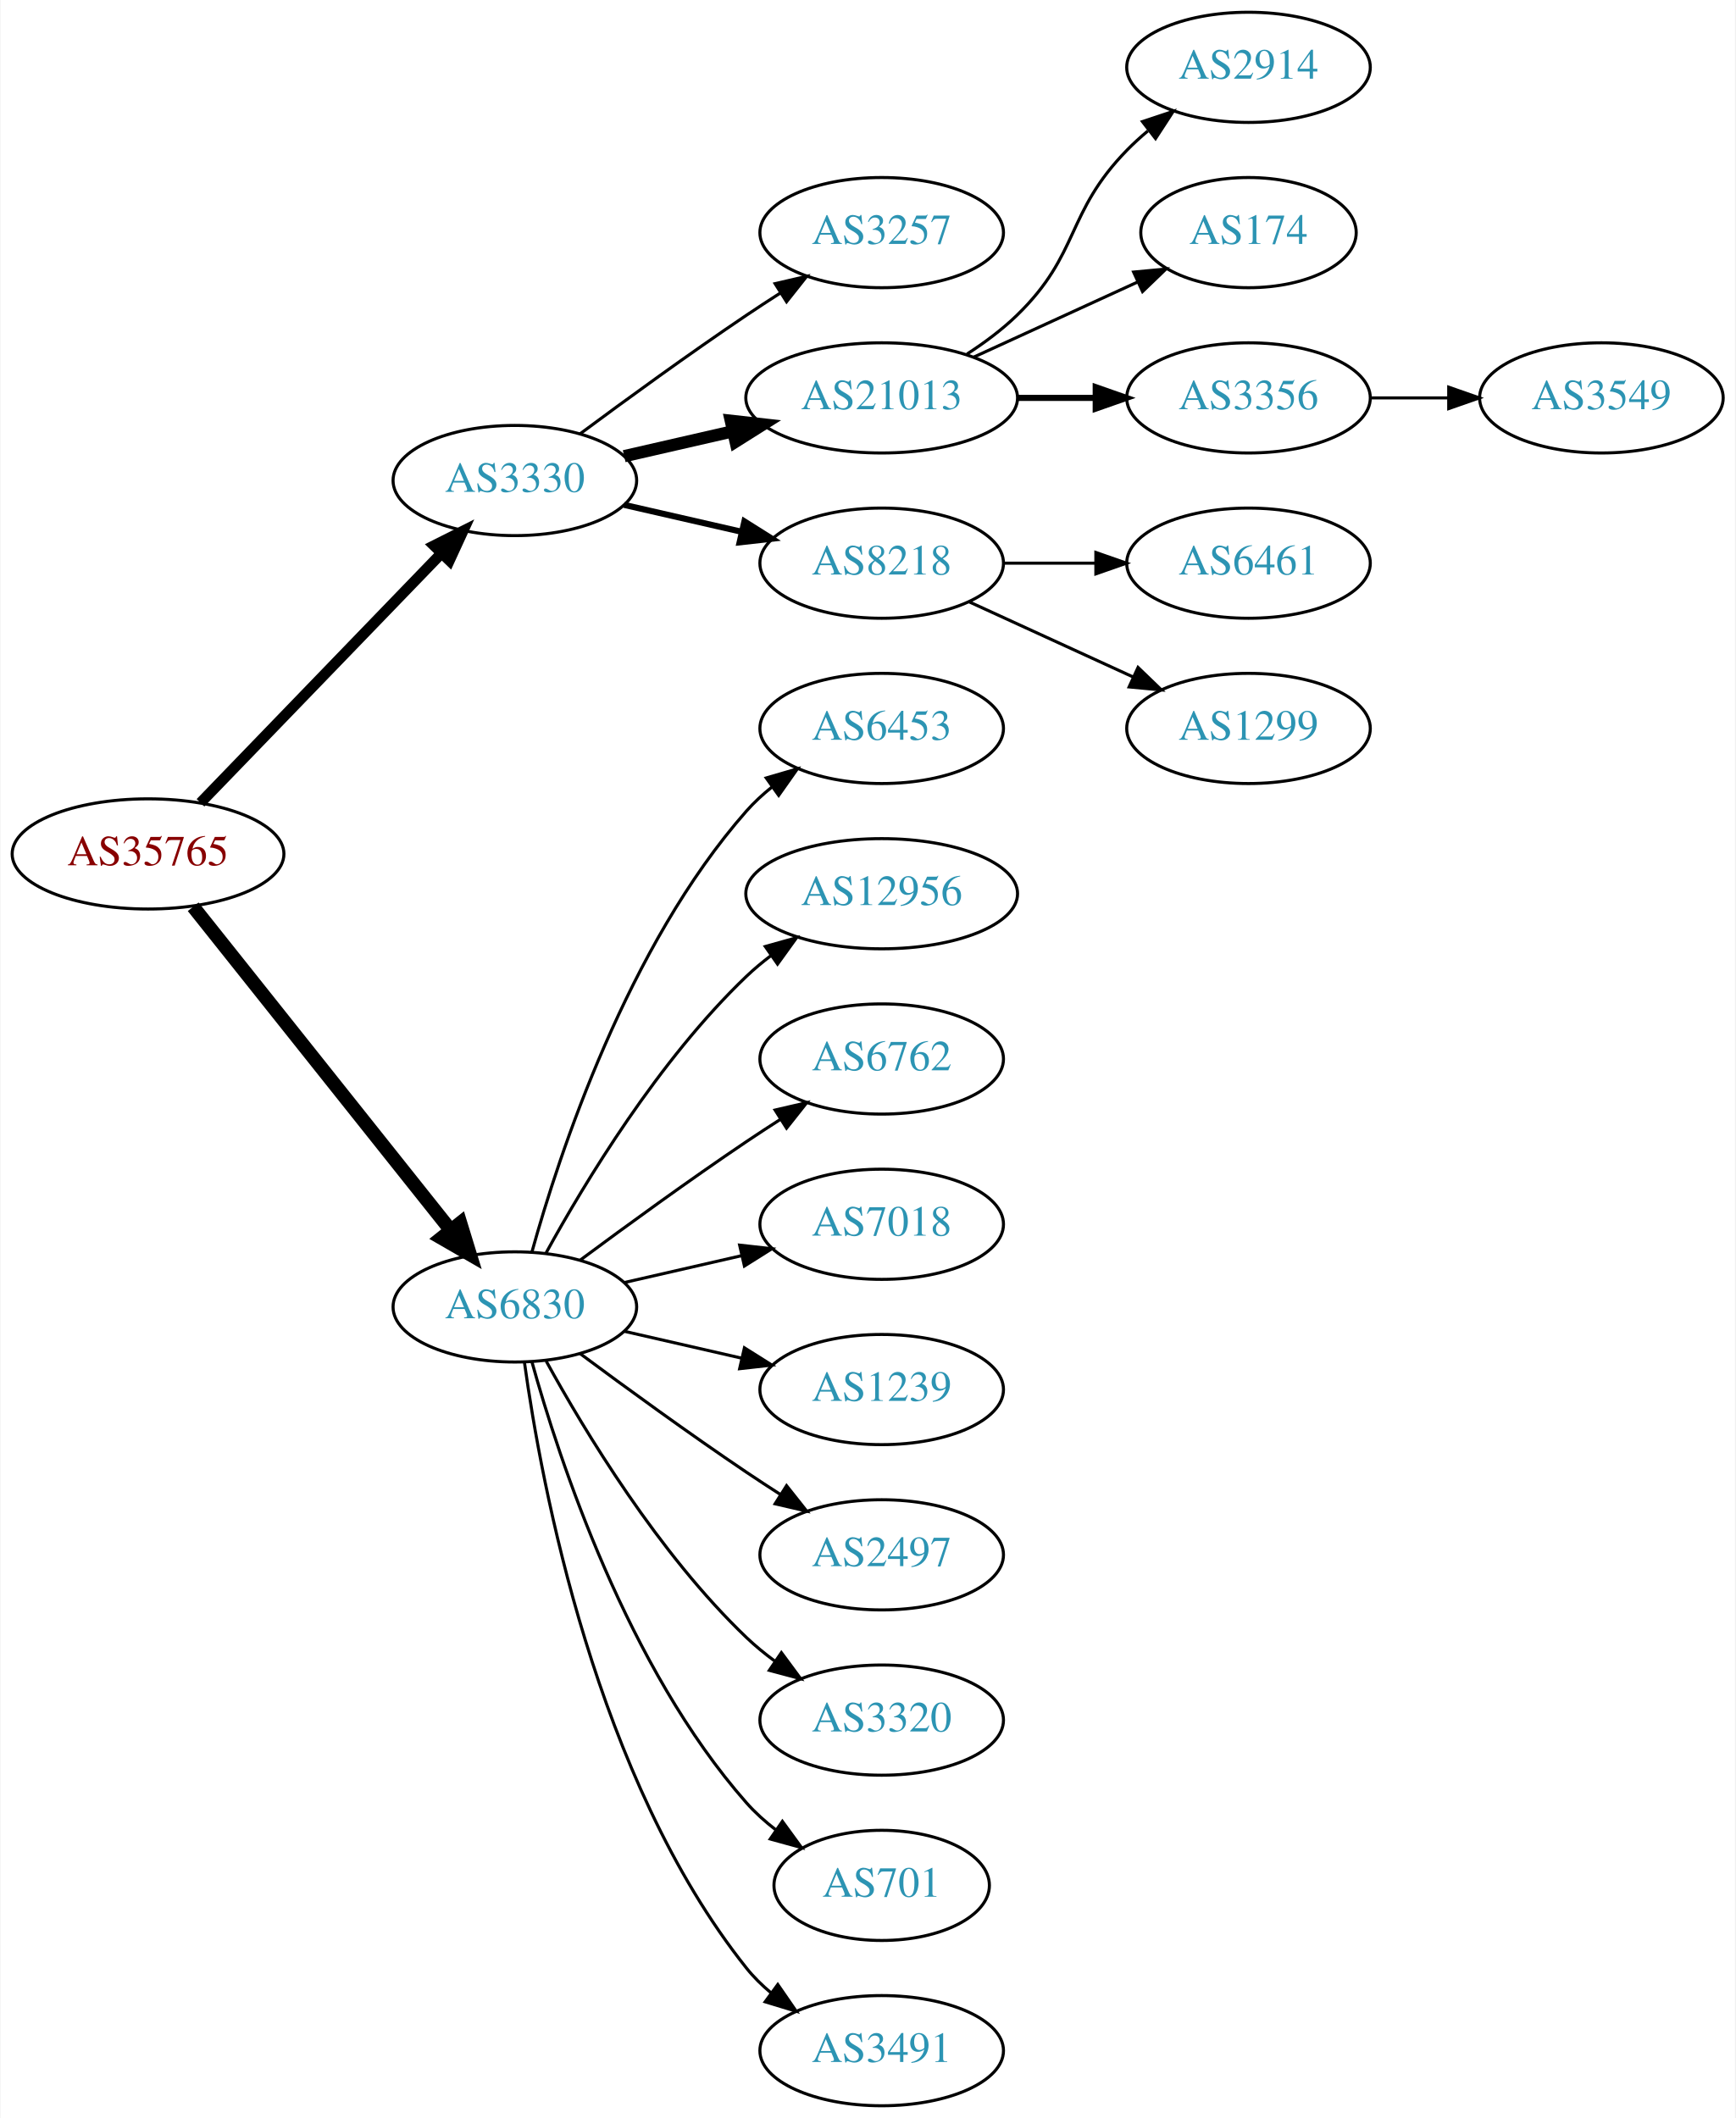
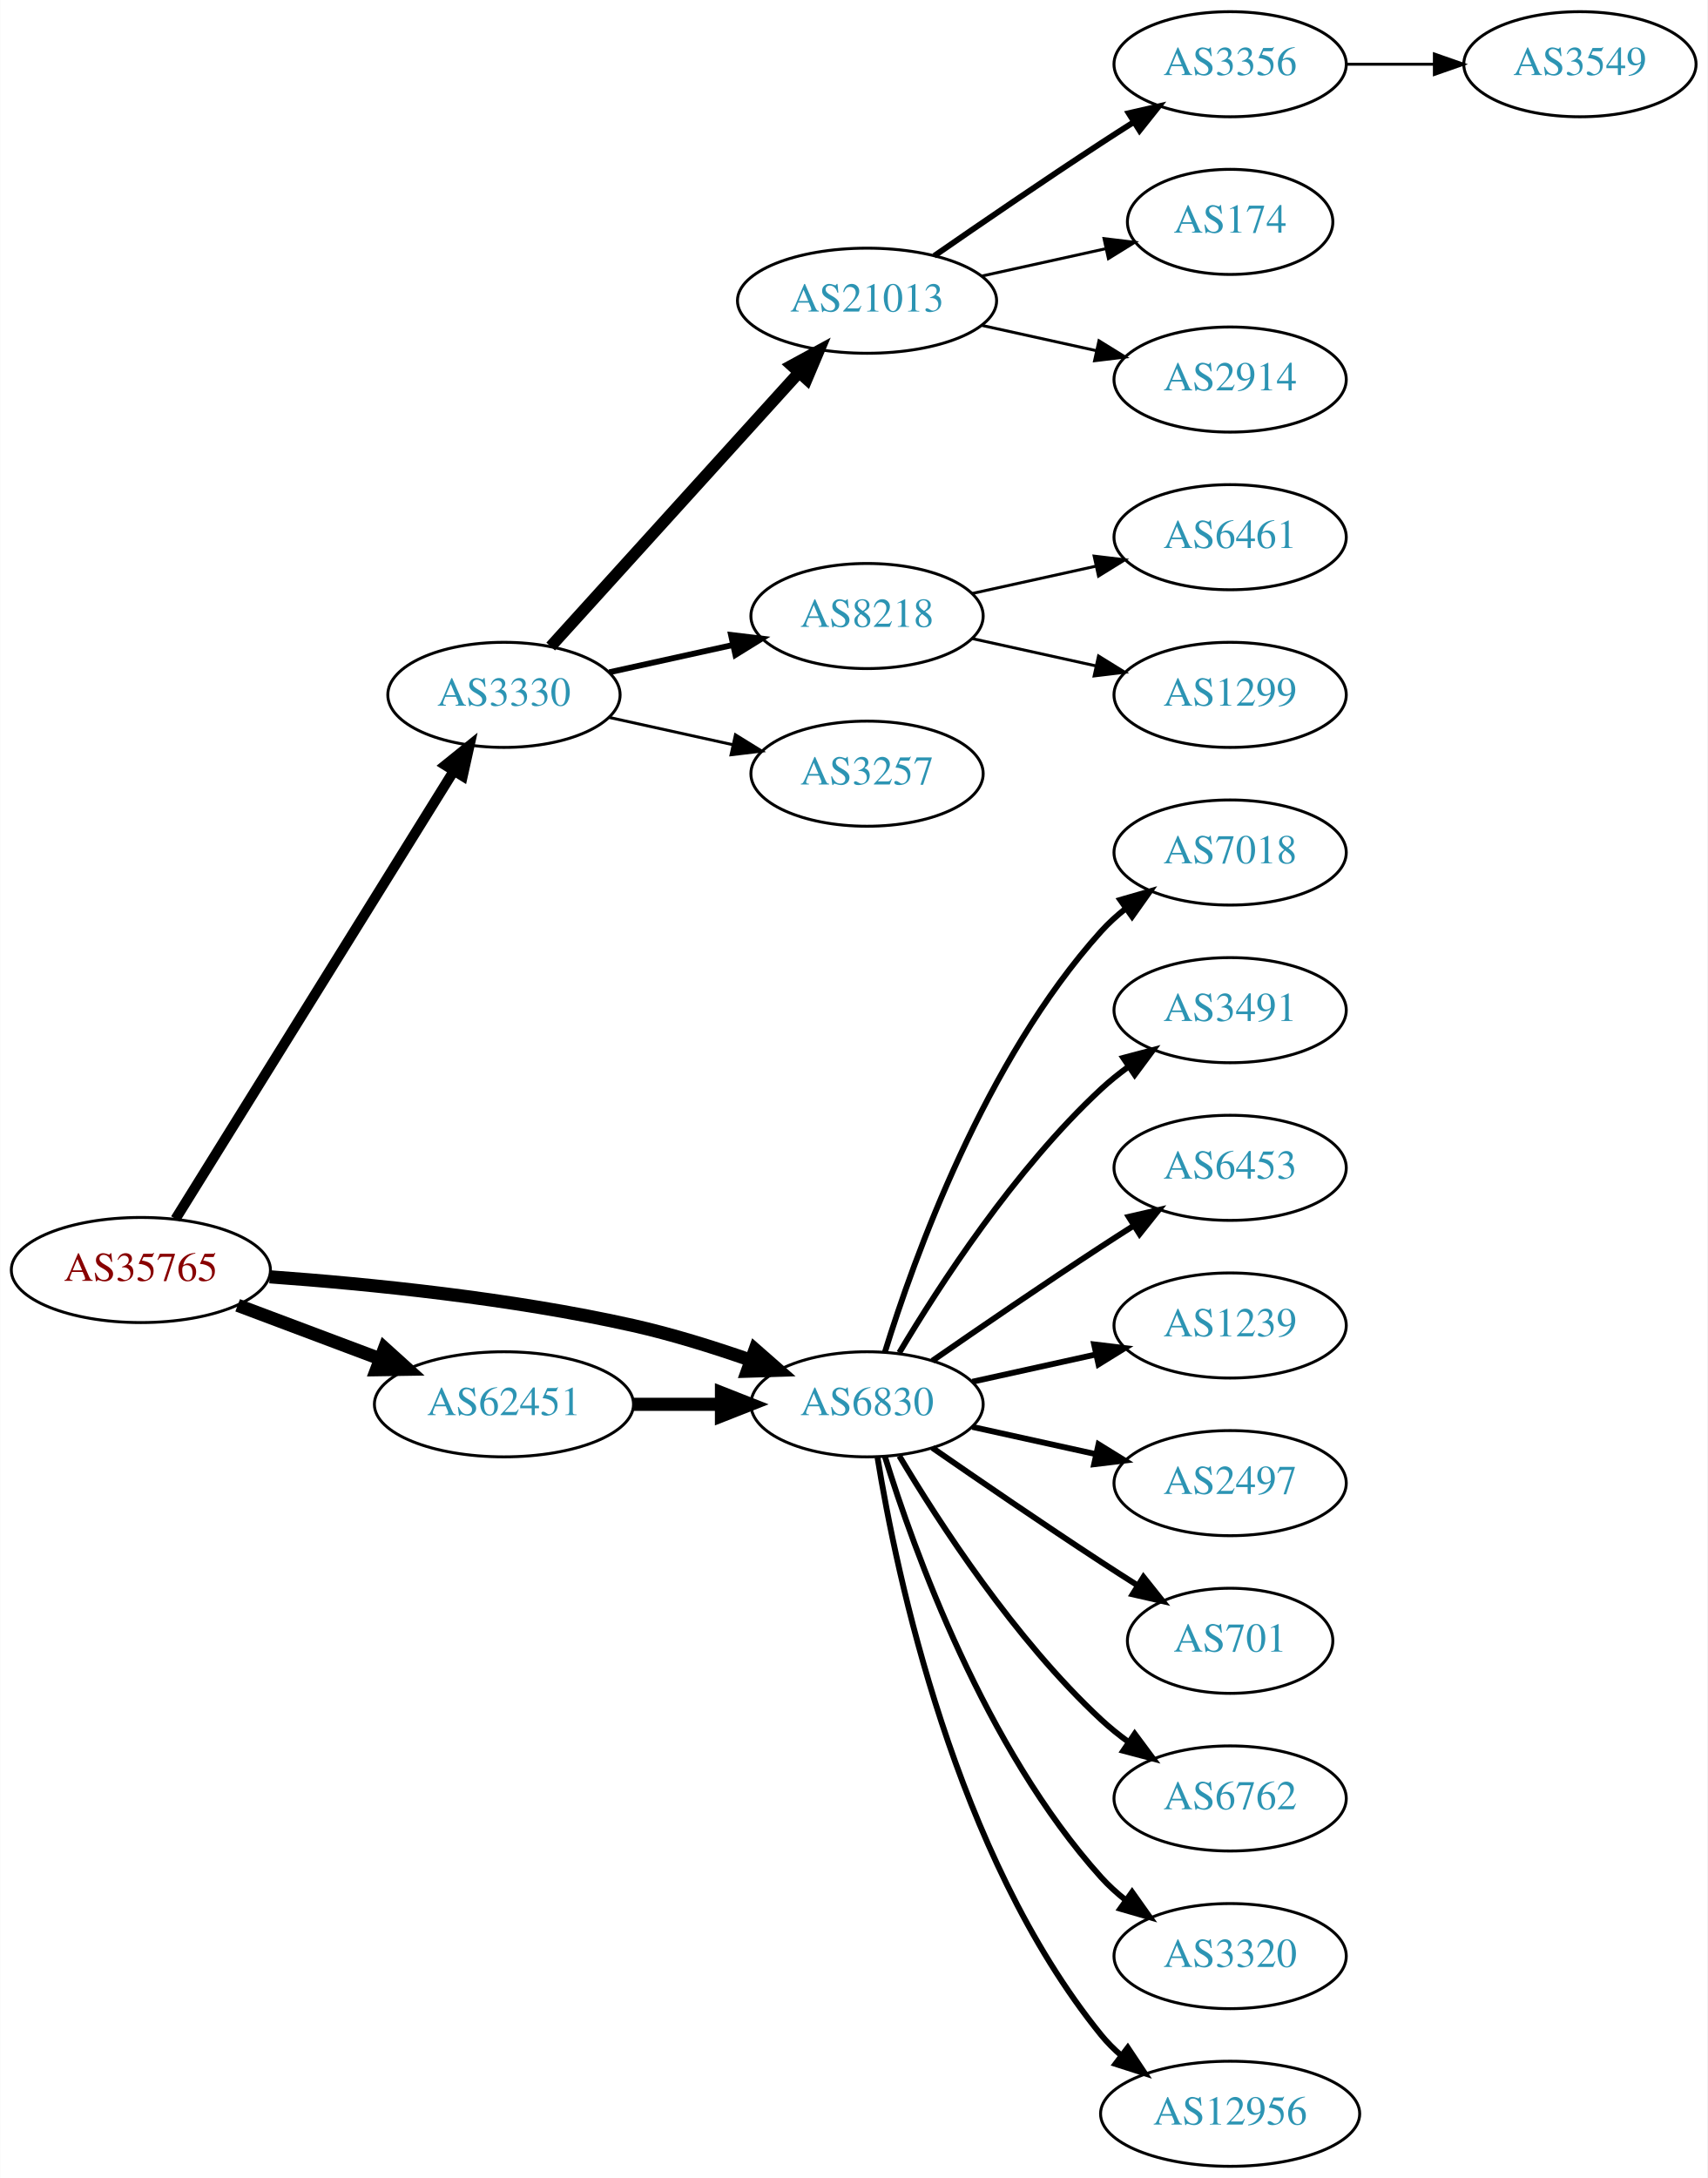
- <svg xmlns="http://www.w3.org/2000/svg" xmlns:xlink="http://www.w3.org/1999/xlink" width="567pt" height="692pt" viewBox="0.00 0.00 566.66 692.00">
-   <g id="graph0" class="graph" transform="scale(1 1) rotate(0) translate(4 688)">
-     <polygon fill="white" stroke="none" points="-4,4 -4,-688 562.663,-688 562.663,4 -4,4" />
+ <svg xmlns="http://www.w3.org/2000/svg" xmlns:xlink="http://www.w3.org/1999/xlink" width="585pt" height="746pt" viewBox="0.00 0.00 584.86 746.00">
+   <g id="graph0" class="graph" transform="scale(1 1) rotate(0) translate(4 742)">
+     <polygon fill="white" stroke="none" points="-4,4 -4,-742 580.862,-742 580.862,4 -4,4" />
    <g id="node1" class="node">
      <g id="a_node1">
        <a xlink:href="/asn/35765" xlink:title="AS35765 ~ Gemeindewerke Telfs Ges.m.b.H [AT]">
-           <ellipse fill="#ffffff" stroke="black" cx="44.196" cy="-409" rx="44.393" ry="18" />
-           <text text-anchor="middle" x="44.196" y="-405.3" font-family="Times,serif" font-size="14.00" fill="#880000">AS35765</text>
+           <ellipse fill="#ffffff" stroke="black" cx="44.196" cy="-307" rx="44.393" ry="18" />
+           <text text-anchor="middle" x="44.196" y="-303.3" font-family="Times,serif" font-size="14.00" fill="#880000">AS35765</text>
        </a>
      </g>
    </g>
    <g id="node2" class="node">
      <g id="a_node2">
        <a xlink:href="/asn/3330" xlink:title="AS3330 ~ Vienna, Austria [AT]">
-           <ellipse fill="#ffffff" stroke="black" cx="164.039" cy="-531" rx="39.794" ry="18" />
-           <text text-anchor="middle" x="164.039" y="-527.3" font-family="Times,serif" font-size="14.00" fill="#2c94b3">AS3330</text>
+           <ellipse fill="#ffffff" stroke="black" cx="168.588" cy="-504" rx="39.794" ry="18" />
+           <text text-anchor="middle" x="168.588" y="-500.3" font-family="Times,serif" font-size="14.00" fill="#2c94b3">AS3330</text>
        </a>
      </g>
    </g>
    <g id="edge1" class="edge">
-       <path fill="none" stroke="black" stroke-width="3.5" d="M61.334,-425.708C81.697,-446.789 116.851,-483.183 140.026,-507.175" />
-       <polygon fill="black" stroke="black" stroke-width="3.5" points="137.63,-509.733 147.095,-514.494 142.665,-504.87 137.63,-509.733" />
+       <path fill="none" stroke="black" stroke-width="3.5" d="M56.058,-324.482C77.65,-359.238 126.069,-437.172 151.417,-477.972" />
+       <polygon fill="black" stroke="black" stroke-width="3.5" points="148.501,-479.91 156.751,-486.557 154.447,-476.216 148.501,-479.91" />
    </g>
    <g id="node3" class="node">
      <g id="a_node3">
        <a xlink:href="/asn/6830" xlink:title="AS6830 ~ LGI-UPC [AT]">
-           <ellipse fill="#ffffff" stroke="black" cx="164.039" cy="-261" rx="39.794" ry="18" />
-           <text text-anchor="middle" x="164.039" y="-257.3" font-family="Times,serif" font-size="14.00" fill="#2c94b3">AS6830</text>
+           <ellipse fill="#ffffff" stroke="black" cx="292.98" cy="-261" rx="39.794" ry="18" />
+           <text text-anchor="middle" x="292.98" y="-257.3" font-family="Times,serif" font-size="14.00" fill="#2c94b3">AS6830</text>
        </a>
      </g>
    </g>
    <g id="edge2" class="edge">
-       <path fill="none" stroke="black" stroke-width="4.5" d="M58.945,-391.733C79.7,-365.666 119.146,-316.126 143.07,-286.079" />
-       <polygon fill="black" stroke="black" stroke-width="4.5" points="146.229,-288.433 149.378,-278.157 140.068,-283.528 146.229,-288.433" />
+       <path fill="none" stroke="black" stroke-width="4.5" d="M88.326,-304.675C122.427,-302.224 171.07,-297.36 212.784,-288 226.093,-285.014 240.294,-280.586 252.941,-276.175" />
+       <polygon fill="black" stroke="black" stroke-width="4.5" points="254.623,-279.755 262.705,-272.67 251.962,-272.343 254.623,-279.755" />
    </g>
    <g id="node4" class="node">
      <g id="a_node4">
-         <a xlink:href="/asn/3257" xlink:title="AS3257 ~ GTT [DE]">
-           <ellipse fill="#ffffff" stroke="black" cx="283.881" cy="-612" rx="39.794" ry="18" />
-           <text text-anchor="middle" x="283.881" y="-608.3" font-family="Times,serif" font-size="14.00" fill="#2c94b3">AS3257</text>
+         <a xlink:href="/asn/62451" xlink:title="AS62451 ~ Ing. Rudolf Geiger &amp; Co [AT]">
+           <ellipse fill="#ffffff" stroke="black" cx="168.588" cy="-261" rx="44.393" ry="18" />
+           <text text-anchor="middle" x="168.588" y="-257.3" font-family="Times,serif" font-size="14.00" fill="#2c94b3">AS62451</text>
        </a>
      </g>
    </g>
    <g id="edge3" class="edge">
-       <path fill="none" stroke="black" d="M185.369,-546.277C200.231,-557.304 220.976,-572.407 239.685,-585 243.234,-587.389 246.984,-589.839 250.733,-592.242" />
-       <polygon fill="black" stroke="black" points="249.059,-595.325 259.381,-597.712 252.801,-589.409 249.059,-595.325" />
+       <path fill="none" stroke="black" stroke-width="4.5" d="M77.353,-294.914C92.251,-289.315 110.138,-282.592 126.043,-276.614" />
+       <polygon fill="black" stroke="black" stroke-width="4.5" points="127.67,-280.209 135.646,-273.005 124.9,-272.838 127.67,-280.209" />
    </g>
    <g id="node5" class="node">
      <g id="a_node5">
        <a xlink:href="/asn/21013" xlink:title="AS21013 ~ Wels, AT [AT]">
-           <ellipse fill="#ffffff" stroke="black" cx="283.881" cy="-558" rx="44.393" ry="18" />
-           <text text-anchor="middle" x="283.881" y="-554.3" font-family="Times,serif" font-size="14.00" fill="#2c94b3">AS21013</text>
+           <ellipse fill="#ffffff" stroke="black" cx="292.98" cy="-639" rx="44.393" ry="18" />
+           <text text-anchor="middle" x="292.98" y="-635.3" font-family="Times,serif" font-size="14.00" fill="#2c94b3">AS21013</text>
        </a>
      </g>
    </g>
    <g id="edge4" class="edge">
-       <path fill="none" stroke="black" stroke-width="4" d="M199.758,-538.955C210.896,-541.507 223.432,-544.379 235.325,-547.104" />
-       <polygon fill="black" stroke="black" stroke-width="4" points="234.59,-550.526 245.119,-549.348 236.153,-543.703 234.59,-550.526" />
+       <path fill="none" stroke="black" stroke-width="4" d="M184.596,-520.554C205.86,-544.008 244.911,-587.081 269.602,-614.317" />
+       <polygon fill="black" stroke="black" stroke-width="4" points="267.154,-616.827 276.464,-621.885 272.34,-612.126 267.154,-616.827" />
    </g>
    <g id="node6" class="node">
      <g id="a_node6">
        <a xlink:href="/asn/8218" xlink:title="AS8218 ~ legacy Neotelecoms [FR]">
-           <ellipse fill="#ffffff" stroke="black" cx="283.881" cy="-504" rx="39.794" ry="18" />
-           <text text-anchor="middle" x="283.881" y="-500.3" font-family="Times,serif" font-size="14.00" fill="#2c94b3">AS8218</text>
+           <ellipse fill="#ffffff" stroke="black" cx="292.98" cy="-531" rx="39.794" ry="18" />
+           <text text-anchor="middle" x="292.98" y="-527.3" font-family="Times,serif" font-size="14.00" fill="#2c94b3">AS8218</text>
        </a>
      </g>
    </g>
    <g id="edge5" class="edge">
-       <path fill="none" stroke="black" stroke-width="2" d="M199.758,-523.045C211.758,-520.296 225.379,-517.175 238.071,-514.267" />
-       <polygon fill="black" stroke="black" stroke-width="2" points="239.037,-517.636 248.003,-511.991 237.474,-510.813 239.037,-517.636" />
-     </g>
-     <g id="node13" class="node">
-       <g id="a_node13">
-         <a xlink:href="/asn/6453" xlink:title="AS6453 ~ TATA COMMUNICATIONS (AMERICA) INC [US]">
-           <ellipse fill="#ffffff" stroke="black" cx="283.881" cy="-450" rx="39.794" ry="18" />
-           <text text-anchor="middle" x="283.881" y="-446.3" font-family="Times,serif" font-size="14.00" fill="#2c94b3">AS6453</text>
-         </a>
-       </g>
-     </g>
-     <g id="edge12" class="edge">
-       <path fill="none" stroke="black" d="M169.612,-278.946C178.517,-310.995 200.801,-378.842 239.685,-423 242.169,-425.821 245.019,-428.449 248.044,-430.871" />
-       <polygon fill="black" stroke="black" points="246.162,-433.828 256.334,-436.791 250.23,-428.131 246.162,-433.828" />
+       <path fill="none" stroke="black" stroke-width="2" d="M204.661,-511.737C217.848,-514.646 233.028,-517.995 246.994,-521.076" />
+       <polygon fill="black" stroke="black" stroke-width="2" points="246.383,-524.525 256.903,-523.262 247.891,-517.69 246.383,-524.525" />
+     </g>
+     <g id="node7" class="node">
+       <g id="a_node7">
+         <a xlink:href="/asn/3257" xlink:title="AS3257 ~ GTT [DE]">
+           <ellipse fill="#ffffff" stroke="black" cx="292.98" cy="-477" rx="39.794" ry="18" />
+           <text text-anchor="middle" x="292.98" y="-473.3" font-family="Times,serif" font-size="14.00" fill="#2c94b3">AS3257</text>
+         </a>
+       </g>
+     </g>
+     <g id="edge6" class="edge">
+       <path fill="none" stroke="black" d="M204.661,-496.263C217.848,-493.354 233.028,-490.005 246.994,-486.924" />
+       <polygon fill="black" stroke="black" points="247.891,-490.31 256.903,-484.738 246.383,-483.475 247.891,-490.31" />
    </g>
    <g id="node14" class="node">
      <g id="a_node14">
-         <a xlink:href="/asn/12956" xlink:title="AS12956 ~ TELXIUS [ES]">
-           <ellipse fill="#ffffff" stroke="black" cx="283.881" cy="-396" rx="44.393" ry="18" />
-           <text text-anchor="middle" x="283.881" y="-392.3" font-family="Times,serif" font-size="14.00" fill="#2c94b3">AS12956</text>
+         <a xlink:href="/asn/7018" xlink:title="AS7018 ~ AT&amp;T Services, Inc. [US]">
+           <ellipse fill="#ffffff" stroke="black" cx="417.373" cy="-450" rx="39.794" ry="18" />
+           <text text-anchor="middle" x="417.373" y="-446.3" font-family="Times,serif" font-size="14.00" fill="#2c94b3">AS7018</text>
        </a>
      </g>
    </g>
    <g id="edge13" class="edge">
-       <path fill="none" stroke="black" d="M174.28,-278.713C186.825,-301.561 211.002,-341.611 239.685,-369 242.192,-371.393 244.943,-373.687 247.805,-375.855" />
-       <polygon fill="black" stroke="black" points="245.852,-378.759 256.056,-381.61 249.857,-373.018 245.852,-378.759" />
+       <path fill="none" stroke="black" stroke-width="2" d="M299.118,-278.94C309.021,-310.979 333.359,-378.812 373.176,-423 375.693,-425.792 378.564,-428.401 381.603,-430.812" />
+       <polygon fill="black" stroke="black" stroke-width="2" points="379.732,-433.776 389.911,-436.715 383.786,-428.07 379.732,-433.776" />
    </g>
    <g id="node15" class="node">
      <g id="a_node15">
-         <a xlink:href="/asn/6762" xlink:title="AS6762 ~ TELECOM ITALIA SPARKLE S.p.A. [IT]">
-           <ellipse fill="#ffffff" stroke="black" cx="283.881" cy="-342" rx="39.794" ry="18" />
-           <text text-anchor="middle" x="283.881" y="-338.3" font-family="Times,serif" font-size="14.00" fill="#2c94b3">AS6762</text>
+         <a xlink:href="/asn/3491" xlink:title="AS3491 ~ PCCW Global, Inc. [US]">
+           <ellipse fill="#ffffff" stroke="black" cx="417.373" cy="-396" rx="39.794" ry="18" />
+           <text text-anchor="middle" x="417.373" y="-392.3" font-family="Times,serif" font-size="14.00" fill="#2c94b3">AS3491</text>
        </a>
      </g>
    </g>
    <g id="edge14" class="edge">
-       <path fill="none" stroke="black" d="M185.369,-276.277C200.231,-287.304 220.976,-302.407 239.685,-315 243.234,-317.389 246.984,-319.839 250.733,-322.242" />
-       <polygon fill="black" stroke="black" points="249.059,-325.325 259.381,-327.712 252.801,-319.409 249.059,-325.325" />
+       <path fill="none" stroke="black" stroke-width="2" d="M304.026,-278.671C317.597,-301.472 343.529,-341.472 373.176,-369 376.083,-371.699 379.296,-374.28 382.62,-376.703" />
+       <polygon fill="black" stroke="black" stroke-width="2" points="380.755,-379.667 390.998,-382.375 384.679,-373.87 380.755,-379.667" />
    </g>
    <g id="node16" class="node">
      <g id="a_node16">
-         <a xlink:href="/asn/7018" xlink:title="AS7018 ~ AT&amp;T Services, Inc. [US]">
-           <ellipse fill="#ffffff" stroke="black" cx="283.881" cy="-288" rx="39.794" ry="18" />
-           <text text-anchor="middle" x="283.881" y="-284.3" font-family="Times,serif" font-size="14.00" fill="#2c94b3">AS7018</text>
+         <a xlink:href="/asn/6453" xlink:title="AS6453 ~ TATA COMMUNICATIONS (AMERICA) INC [US]">
+           <ellipse fill="#ffffff" stroke="black" cx="417.373" cy="-342" rx="39.794" ry="18" />
+           <text text-anchor="middle" x="417.373" y="-338.3" font-family="Times,serif" font-size="14.00" fill="#2c94b3">AS6453</text>
        </a>
      </g>
    </g>
    <g id="edge15" class="edge">
-       <path fill="none" stroke="black" d="M199.758,-268.955C211.758,-271.704 225.379,-274.825 238.071,-277.733" />
-       <polygon fill="black" stroke="black" points="237.474,-281.187 248.003,-280.009 239.037,-274.364 237.474,-281.187" />
+       <path fill="none" stroke="black" stroke-width="2" d="M315.337,-275.901C331.188,-286.877 353.391,-302.079 373.176,-315 376.758,-317.339 380.529,-319.759 384.289,-322.144" />
+       <polygon fill="black" stroke="black" stroke-width="2" points="382.623,-325.231 392.95,-327.596 386.352,-319.307 382.623,-325.231" />
    </g>
    <g id="node17" class="node">
      <g id="a_node17">
        <a xlink:href="/asn/1239" xlink:title="AS1239 ~ Sprint [US]">
-           <ellipse fill="#ffffff" stroke="black" cx="283.881" cy="-234" rx="39.794" ry="18" />
-           <text text-anchor="middle" x="283.881" y="-230.3" font-family="Times,serif" font-size="14.00" fill="#2c94b3">AS1239</text>
+           <ellipse fill="#ffffff" stroke="black" cx="417.373" cy="-288" rx="39.794" ry="18" />
+           <text text-anchor="middle" x="417.373" y="-284.3" font-family="Times,serif" font-size="14.00" fill="#2c94b3">AS1239</text>
        </a>
      </g>
    </g>
    <g id="edge16" class="edge">
-       <path fill="none" stroke="black" d="M199.758,-253.045C211.758,-250.296 225.379,-247.175 238.071,-244.267" />
-       <polygon fill="black" stroke="black" points="239.037,-247.636 248.003,-241.991 237.474,-240.813 239.037,-247.636" />
+       <path fill="none" stroke="black" stroke-width="2" d="M329.053,-268.737C342.24,-271.646 357.42,-274.995 371.386,-278.076" />
+       <polygon fill="black" stroke="black" stroke-width="2" points="370.776,-281.525 381.295,-280.262 372.284,-274.69 370.776,-281.525" />
    </g>
    <g id="node18" class="node">
      <g id="a_node18">
        <a xlink:href="/asn/2497" xlink:title="AS2497 ~ Internet Initiative Japan Inc. [JP]">
-           <ellipse fill="#ffffff" stroke="black" cx="283.881" cy="-180" rx="39.794" ry="18" />
-           <text text-anchor="middle" x="283.881" y="-176.3" font-family="Times,serif" font-size="14.00" fill="#2c94b3">AS2497</text>
+           <ellipse fill="#ffffff" stroke="black" cx="417.373" cy="-234" rx="39.794" ry="18" />
+           <text text-anchor="middle" x="417.373" y="-230.3" font-family="Times,serif" font-size="14.00" fill="#2c94b3">AS2497</text>
        </a>
      </g>
    </g>
    <g id="edge17" class="edge">
-       <path fill="none" stroke="black" d="M185.369,-245.723C200.231,-234.696 220.976,-219.593 239.685,-207 243.234,-204.611 246.984,-202.161 250.733,-199.758" />
-       <polygon fill="black" stroke="black" points="252.801,-202.591 259.381,-194.288 249.059,-196.675 252.801,-202.591" />
+       <path fill="none" stroke="black" stroke-width="2" d="M329.053,-253.263C342.24,-250.354 357.42,-247.005 371.386,-243.924" />
+       <polygon fill="black" stroke="black" stroke-width="2" points="372.284,-247.31 381.295,-241.738 370.776,-240.475 372.284,-247.31" />
    </g>
    <g id="node19" class="node">
      <g id="a_node19">
-         <a xlink:href="/asn/3320" xlink:title="AS3320 ~ DTAG [DE]">
-           <ellipse fill="#ffffff" stroke="black" cx="283.881" cy="-126" rx="39.794" ry="18" />
-           <text text-anchor="middle" x="283.881" y="-122.3" font-family="Times,serif" font-size="14.00" fill="#2c94b3">AS3320</text>
+         <a xlink:href="/asn/701" xlink:title="AS701 ~ UUNET [US]">
+           <ellipse fill="#ffffff" stroke="black" cx="417.373" cy="-180" rx="35.194" ry="18" />
+           <text text-anchor="middle" x="417.373" y="-176.3" font-family="Times,serif" font-size="14.00" fill="#2c94b3">AS701</text>
        </a>
      </g>
    </g>
    <g id="edge18" class="edge">
-       <path fill="none" stroke="black" d="M174.28,-243.287C186.825,-220.439 211.002,-180.389 239.685,-153 242.553,-150.261 245.742,-147.653 249.051,-145.215" />
-       <polygon fill="black" stroke="black" points="251.114,-148.044 257.411,-139.523 247.175,-142.258 251.114,-148.044" />
+       <path fill="none" stroke="black" stroke-width="2" d="M315.337,-246.099C331.188,-235.123 353.391,-219.921 373.176,-207 377.221,-204.358 381.507,-201.615 385.746,-198.933" />
+       <polygon fill="black" stroke="black" stroke-width="2" points="387.683,-201.85 394.29,-193.568 383.96,-195.921 387.683,-201.85" />
    </g>
    <g id="node20" class="node">
      <g id="a_node20">
-         <a xlink:href="/asn/701" xlink:title="AS701 ~ UUNET [US]">
-           <ellipse fill="#ffffff" stroke="black" cx="283.881" cy="-72" rx="35.194" ry="18" />
-           <text text-anchor="middle" x="283.881" y="-68.3" font-family="Times,serif" font-size="14.00" fill="#2c94b3">AS701</text>
+         <a xlink:href="/asn/6762" xlink:title="AS6762 ~ TELECOM ITALIA SPARKLE S.p.A. [IT]">
+           <ellipse fill="#ffffff" stroke="black" cx="417.373" cy="-126" rx="39.794" ry="18" />
+           <text text-anchor="middle" x="417.373" y="-122.3" font-family="Times,serif" font-size="14.00" fill="#2c94b3">AS6762</text>
        </a>
      </g>
    </g>
    <g id="edge19" class="edge">
-       <path fill="none" stroke="black" d="M169.612,-243.054C178.517,-211.005 200.801,-143.158 239.685,-99 242.512,-95.789 245.814,-92.828 249.309,-90.136" />
-       <polygon fill="black" stroke="black" points="251.443,-92.916 257.684,-84.355 247.466,-87.155 251.443,-92.916" />
+       <path fill="none" stroke="black" stroke-width="2" d="M304.026,-243.329C317.597,-220.528 343.529,-180.528 373.176,-153 376.083,-150.301 379.296,-147.72 382.62,-145.297" />
+       <polygon fill="black" stroke="black" stroke-width="2" points="384.679,-148.13 390.998,-139.625 380.755,-142.333 384.679,-148.13" />
    </g>
    <g id="node21" class="node">
      <g id="a_node21">
-         <a xlink:href="/asn/3491" xlink:title="AS3491 ~ PCCW Global, Inc. [US]">
-           <ellipse fill="#ffffff" stroke="black" cx="283.881" cy="-18" rx="39.794" ry="18" />
-           <text text-anchor="middle" x="283.881" y="-14.3" font-family="Times,serif" font-size="14.00" fill="#2c94b3">AS3491</text>
+         <a xlink:href="/asn/3320" xlink:title="AS3320 ~ DTAG [DE]">
+           <ellipse fill="#ffffff" stroke="black" cx="417.373" cy="-72" rx="39.794" ry="18" />
+           <text text-anchor="middle" x="417.373" y="-68.3" font-family="Times,serif" font-size="14.00" fill="#2c94b3">AS3320</text>
        </a>
      </g>
    </g>
    <g id="edge20" class="edge">
-       <path fill="none" stroke="black" d="M167.178,-242.83C172.678,-203.026 190.504,-106.767 239.685,-45 242.026,-42.06 244.781,-39.351 247.747,-36.879" />
-       <polygon fill="black" stroke="black" points="249.939,-39.612 255.953,-30.89 245.812,-33.958 249.939,-39.612" />
-     </g>
-     <g id="node7" class="node">
-       <g id="a_node7">
-         <a xlink:href="/asn/2914" xlink:title="AS2914 ~ NTT America, Inc. [US]">
-           <ellipse fill="#ffffff" stroke="black" cx="403.724" cy="-666" rx="39.794" ry="18" />
-           <text text-anchor="middle" x="403.724" y="-662.3" font-family="Times,serif" font-size="14.00" fill="#2c94b3">AS2914</text>
-         </a>
-       </g>
-     </g>
-     <g id="edge6" class="edge">
-       <path fill="none" stroke="black" d="M311.765,-572.329C317.489,-576.036 323.255,-580.318 328.077,-585 348.771,-605.094 343.905,-618.383 364.077,-639 366.17,-641.139 368.453,-643.218 370.83,-645.21" />
-       <polygon fill="black" stroke="black" points="369.074,-648.275 379.13,-651.611 373.349,-642.732 369.074,-648.275" />
+       <path fill="none" stroke="black" stroke-width="2" d="M299.118,-243.06C309.021,-211.021 333.359,-143.188 373.176,-99 375.693,-96.208 378.564,-93.599 381.603,-91.188" />
+       <polygon fill="black" stroke="black" stroke-width="2" points="383.786,-93.93 389.911,-85.285 379.732,-88.224 383.786,-93.93" />
+     </g>
+     <g id="node22" class="node">
+       <g id="a_node22">
+         <a xlink:href="/asn/12956" xlink:title="AS12956 ~ TELXIUS [ES]">
+           <ellipse fill="#ffffff" stroke="black" cx="417.373" cy="-18" rx="44.393" ry="18" />
+           <text text-anchor="middle" x="417.373" y="-14.3" font-family="Times,serif" font-size="14.00" fill="#2c94b3">AS12956</text>
+         </a>
+       </g>
+     </g>
+     <g id="edge21" class="edge">
+       <path fill="none" stroke="black" stroke-width="2" d="M296.561,-242.822C303.016,-203.003 323.088,-106.714 373.176,-45 375.239,-42.459 377.607,-40.089 380.15,-37.893" />
+       <polygon fill="black" stroke="black" stroke-width="2" points="382.303,-40.653 388.171,-31.831 378.083,-35.068 382.303,-40.653" />
+     </g>
+     <g id="edge22" class="edge">
+       <path fill="none" stroke="black" stroke-width="4.5" d="M213.084,-261C222.773,-261 233.11,-261 243.002,-261" />
+       <polygon fill="black" stroke="black" stroke-width="4.5" points="243.105,-264.938 253.105,-261 243.105,-257.063 243.105,-264.938" />
    </g>
    <g id="node8" class="node">
      <g id="a_node8">
-         <a xlink:href="/asn/174" xlink:title="AS174 ~ Cogent Communications [US]">
-           <ellipse fill="#ffffff" stroke="black" cx="403.724" cy="-612" rx="35.194" ry="18" />
-           <text text-anchor="middle" x="403.724" y="-608.3" font-family="Times,serif" font-size="14.00" fill="#2c94b3">AS174</text>
+         <a xlink:href="/asn/3356" xlink:title="AS3356 ~ Level 3 Parent, LLC [US]">
+           <ellipse fill="#ffffff" stroke="black" cx="417.373" cy="-720" rx="39.794" ry="18" />
+           <text text-anchor="middle" x="417.373" y="-716.3" font-family="Times,serif" font-size="14.00" fill="#2c94b3">AS3356</text>
        </a>
      </g>
    </g>
    <g id="edge7" class="edge">
-       <path fill="none" stroke="black" d="M314.011,-571.348C330.228,-578.78 350.531,-588.083 367.62,-595.914" />
-       <polygon fill="black" stroke="black" points="366.188,-599.108 376.737,-600.092 369.104,-592.744 366.188,-599.108" />
+       <path fill="none" stroke="black" stroke-width="2" d="M316.011,-654.367C331.813,-665.305 353.67,-680.261 373.176,-693 376.758,-695.339 380.529,-697.759 384.289,-700.144" />
+       <polygon fill="black" stroke="black" stroke-width="2" points="382.623,-703.231 392.95,-705.596 386.352,-697.307 382.623,-703.231" />
    </g>
    <g id="node9" class="node">
      <g id="a_node9">
-         <a xlink:href="/asn/3356" xlink:title="AS3356 ~ Level 3 Parent, LLC [US]">
-           <ellipse fill="#ffffff" stroke="black" cx="403.724" cy="-558" rx="39.794" ry="18" />
-           <text text-anchor="middle" x="403.724" y="-554.3" font-family="Times,serif" font-size="14.00" fill="#2c94b3">AS3356</text>
+         <a xlink:href="/asn/174" xlink:title="AS174 ~ Cogent Communications [US]">
+           <ellipse fill="#ffffff" stroke="black" cx="417.373" cy="-666" rx="35.194" ry="18" />
+           <text text-anchor="middle" x="417.373" y="-662.3" font-family="Times,serif" font-size="14.00" fill="#2c94b3">AS174</text>
        </a>
      </g>
    </g>
    <g id="edge8" class="edge">
-       <path fill="none" stroke="black" stroke-width="2" d="M328.092,-558C336.405,-558 345.168,-558 353.65,-558" />
-       <polygon fill="black" stroke="black" stroke-width="2" points="353.809,-561.5 363.809,-558 353.809,-554.5 353.809,-561.5" />
+       <path fill="none" stroke="black" d="M332.37,-647.469C345.778,-650.427 360.89,-653.76 374.562,-656.776" />
+       <polygon fill="black" stroke="black" points="374.165,-660.273 384.684,-659.01 375.673,-653.437 374.165,-660.273" />
    </g>
    <g id="node10" class="node">
      <g id="a_node10">
+         <a xlink:href="/asn/2914" xlink:title="AS2914 ~ NTT America, Inc. [US]">
+           <ellipse fill="#ffffff" stroke="black" cx="417.373" cy="-612" rx="39.794" ry="18" />
+           <text text-anchor="middle" x="417.373" y="-608.3" font-family="Times,serif" font-size="14.00" fill="#2c94b3">AS2914</text>
+         </a>
+       </g>
+     </g>
+     <g id="edge9" class="edge">
+       <path fill="none" stroke="black" d="M332.37,-630.531C344.761,-627.798 358.608,-624.743 371.429,-621.915" />
+       <polygon fill="black" stroke="black" points="372.432,-625.278 381.443,-619.705 370.924,-618.442 372.432,-625.278" />
+     </g>
+     <g id="node12" class="node">
+       <g id="a_node12">
        <a xlink:href="/asn/6461" xlink:title="AS6461 ~ Zayo Bandwidth [US]">
-           <ellipse fill="#ffffff" stroke="black" cx="403.724" cy="-504" rx="39.794" ry="18" />
-           <text text-anchor="middle" x="403.724" y="-500.3" font-family="Times,serif" font-size="14.00" fill="#2c94b3">AS6461</text>
-         </a>
-       </g>
-     </g>
-     <g id="edge9" class="edge">
-       <path fill="none" stroke="black" d="M323.794,-504C333.347,-504 343.697,-504 353.659,-504" />
-       <polygon fill="black" stroke="black" points="353.852,-507.5 363.852,-504 353.852,-500.5 353.852,-507.5" />
+           <ellipse fill="#ffffff" stroke="black" cx="417.373" cy="-558" rx="39.794" ry="18" />
+           <text text-anchor="middle" x="417.373" y="-554.3" font-family="Times,serif" font-size="14.00" fill="#2c94b3">AS6461</text>
+         </a>
+       </g>
+     </g>
+     <g id="edge11" class="edge">
+       <path fill="none" stroke="black" d="M329.053,-538.737C342.24,-541.646 357.42,-544.995 371.386,-548.076" />
+       <polygon fill="black" stroke="black" points="370.776,-551.525 381.295,-550.262 372.284,-544.69 370.776,-551.525" />
+     </g>
+     <g id="node13" class="node">
+       <g id="a_node13">
+         <a xlink:href="/asn/1299" xlink:title="AS1299 ~ Telia Carrier [EU]">
+           <ellipse fill="#ffffff" stroke="black" cx="417.373" cy="-504" rx="39.794" ry="18" />
+           <text text-anchor="middle" x="417.373" y="-500.3" font-family="Times,serif" font-size="14.00" fill="#2c94b3">AS1299</text>
+         </a>
+       </g>
+     </g>
+     <g id="edge12" class="edge">
+       <path fill="none" stroke="black" d="M329.053,-523.263C342.24,-520.354 357.42,-517.005 371.386,-513.924" />
+       <polygon fill="black" stroke="black" points="372.284,-517.31 381.295,-511.738 370.776,-510.475 372.284,-517.31" />
    </g>
    <g id="node11" class="node">
      <g id="a_node11">
-         <a xlink:href="/asn/1299" xlink:title="AS1299 ~ Telia Carrier [EU]">
-           <ellipse fill="#ffffff" stroke="black" cx="403.724" cy="-450" rx="39.794" ry="18" />
-           <text text-anchor="middle" x="403.724" y="-446.3" font-family="Times,serif" font-size="14.00" fill="#2c94b3">AS1299</text>
+         <a xlink:href="/asn/3549" xlink:title="AS3549 ~ Level 3 Parent, LLC [US]">
+           <ellipse fill="#ffffff" stroke="black" cx="537.215" cy="-720" rx="39.794" ry="18" />
+           <text text-anchor="middle" x="537.215" y="-716.3" font-family="Times,serif" font-size="14.00" fill="#2c94b3">AS3549</text>
        </a>
      </g>
    </g>
    <g id="edge10" class="edge">
-       <path fill="none" stroke="black" d="M312.51,-491.339C328.467,-484.027 348.738,-474.739 366.02,-466.819" />
-       <polygon fill="black" stroke="black" points="367.635,-469.929 375.268,-462.581 364.719,-463.565 367.635,-469.929" />
-     </g>
-     <g id="node12" class="node">
-       <g id="a_node12">
-         <a xlink:href="/asn/3549" xlink:title="AS3549 ~ Level 3 Parent, LLC [US]">
-           <ellipse fill="#ffffff" stroke="black" cx="519.017" cy="-558" rx="39.794" ry="18" />
-           <text text-anchor="middle" x="519.017" y="-554.3" font-family="Times,serif" font-size="14.00" fill="#2c94b3">AS3549</text>
-         </a>
-       </g>
-     </g>
-     <g id="edge11" class="edge">
-       <path fill="none" stroke="black" d="M443.396,-558C451.599,-558 460.363,-558 468.895,-558" />
-       <polygon fill="black" stroke="black" points="469.134,-561.5 479.134,-558 469.134,-554.5 469.134,-561.5" />
+       <path fill="none" stroke="black" d="M457.285,-720C466.839,-720 477.188,-720 487.151,-720" />
+       <polygon fill="black" stroke="black" points="487.343,-723.5 497.343,-720 487.343,-716.5 487.343,-723.5" />
    </g>
  </g>
</svg>
